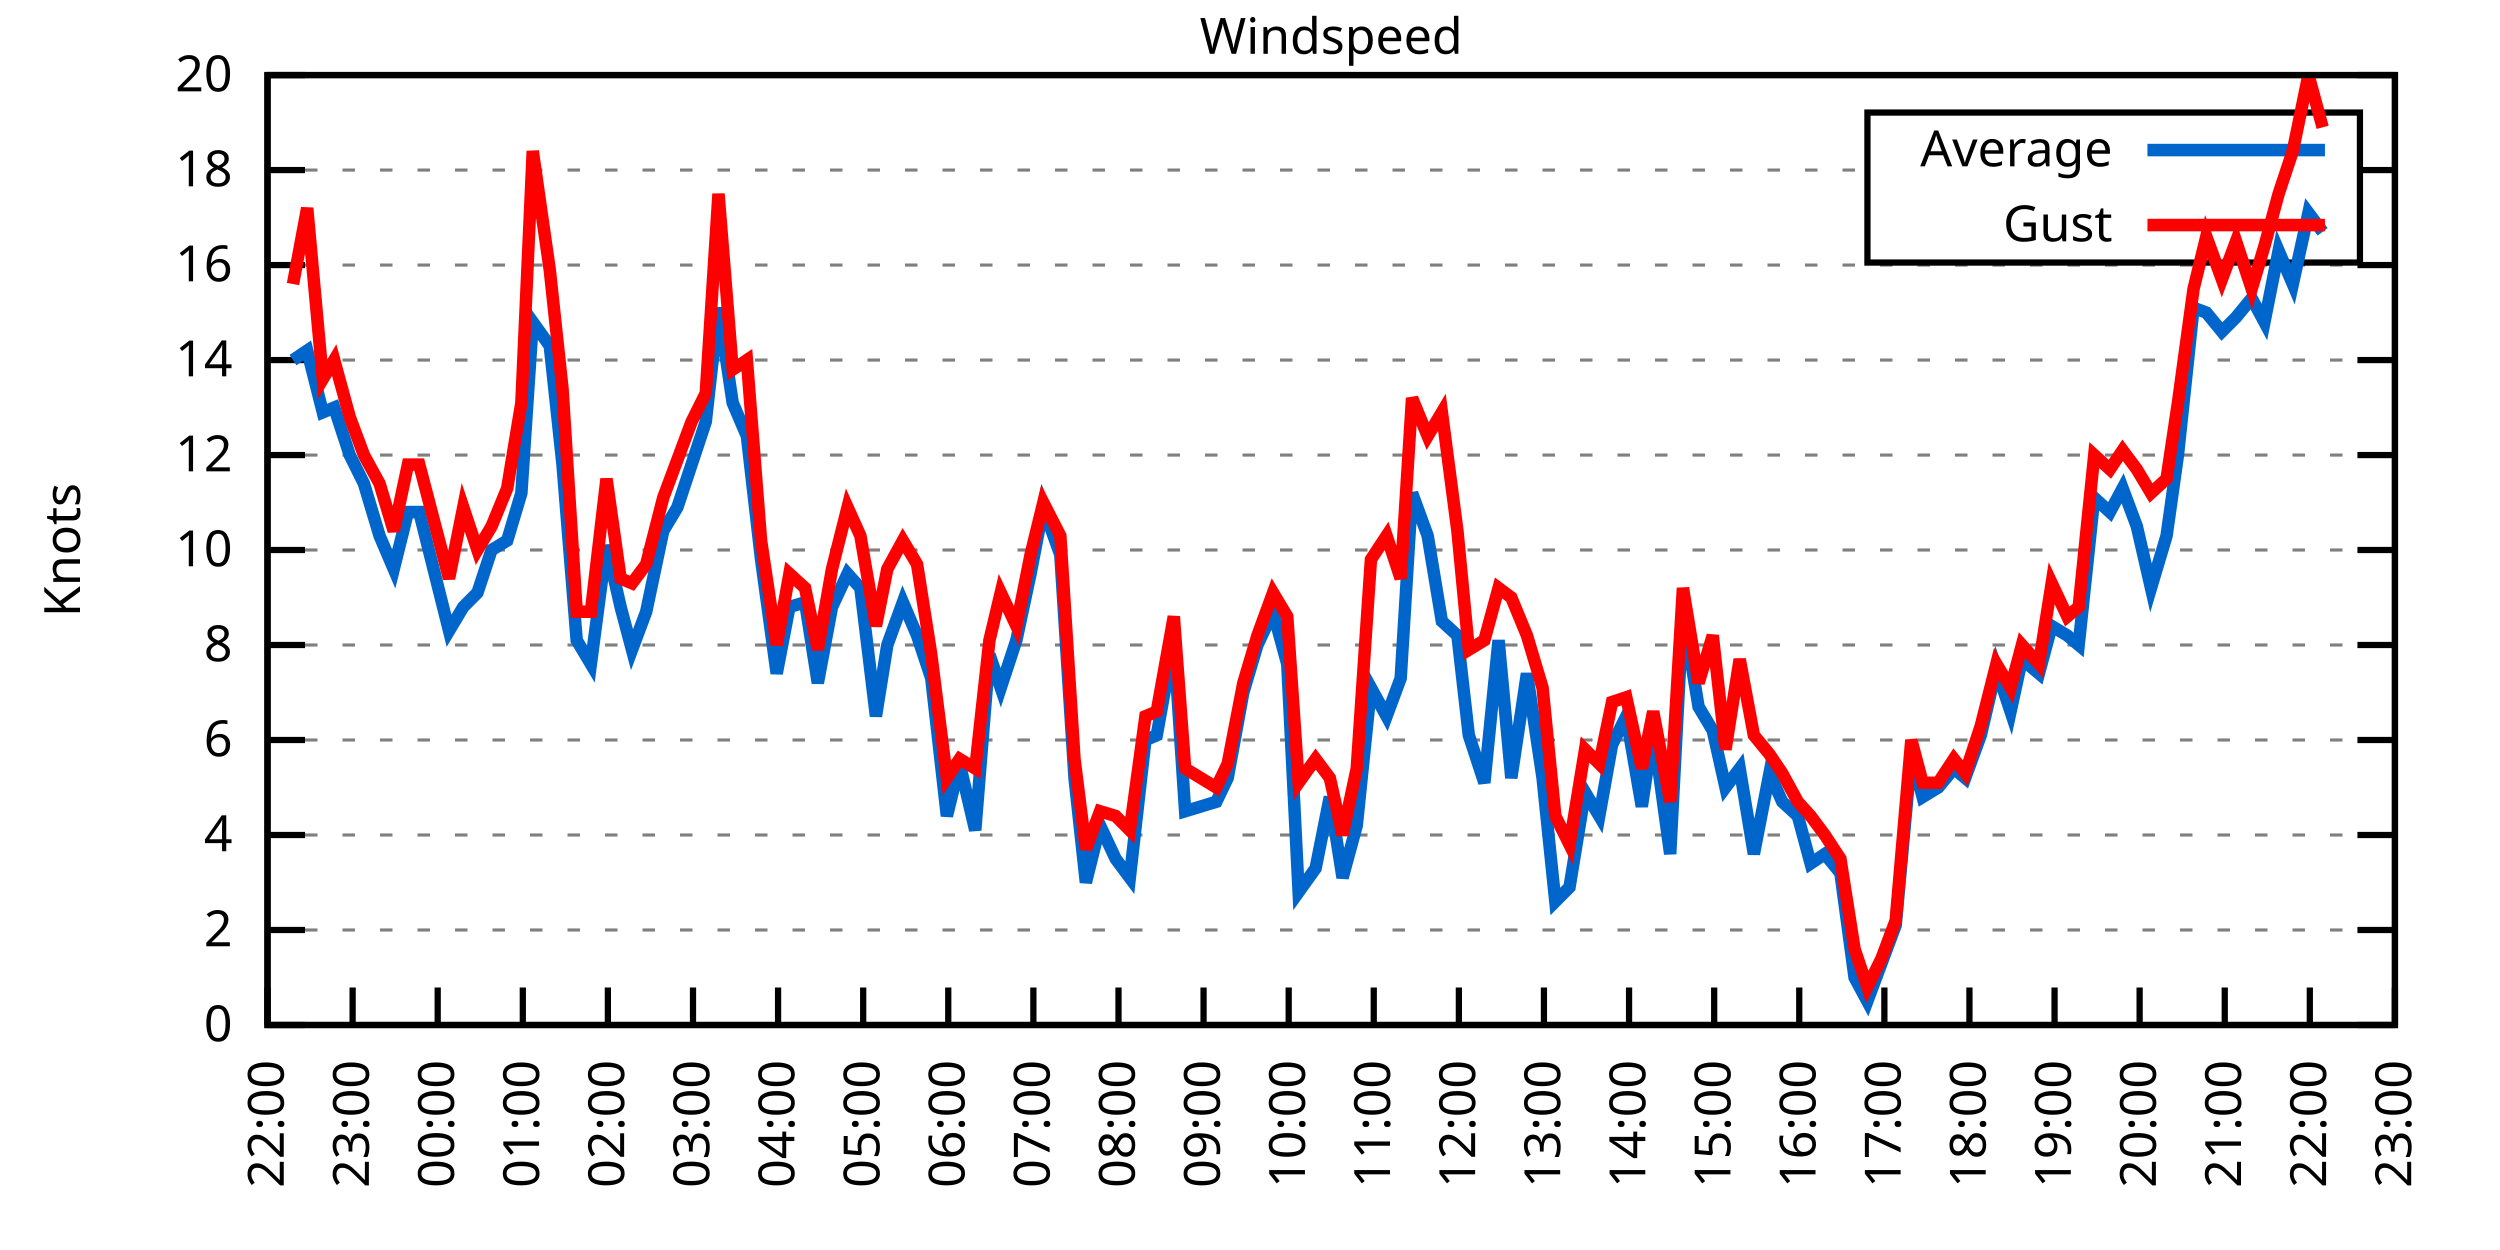
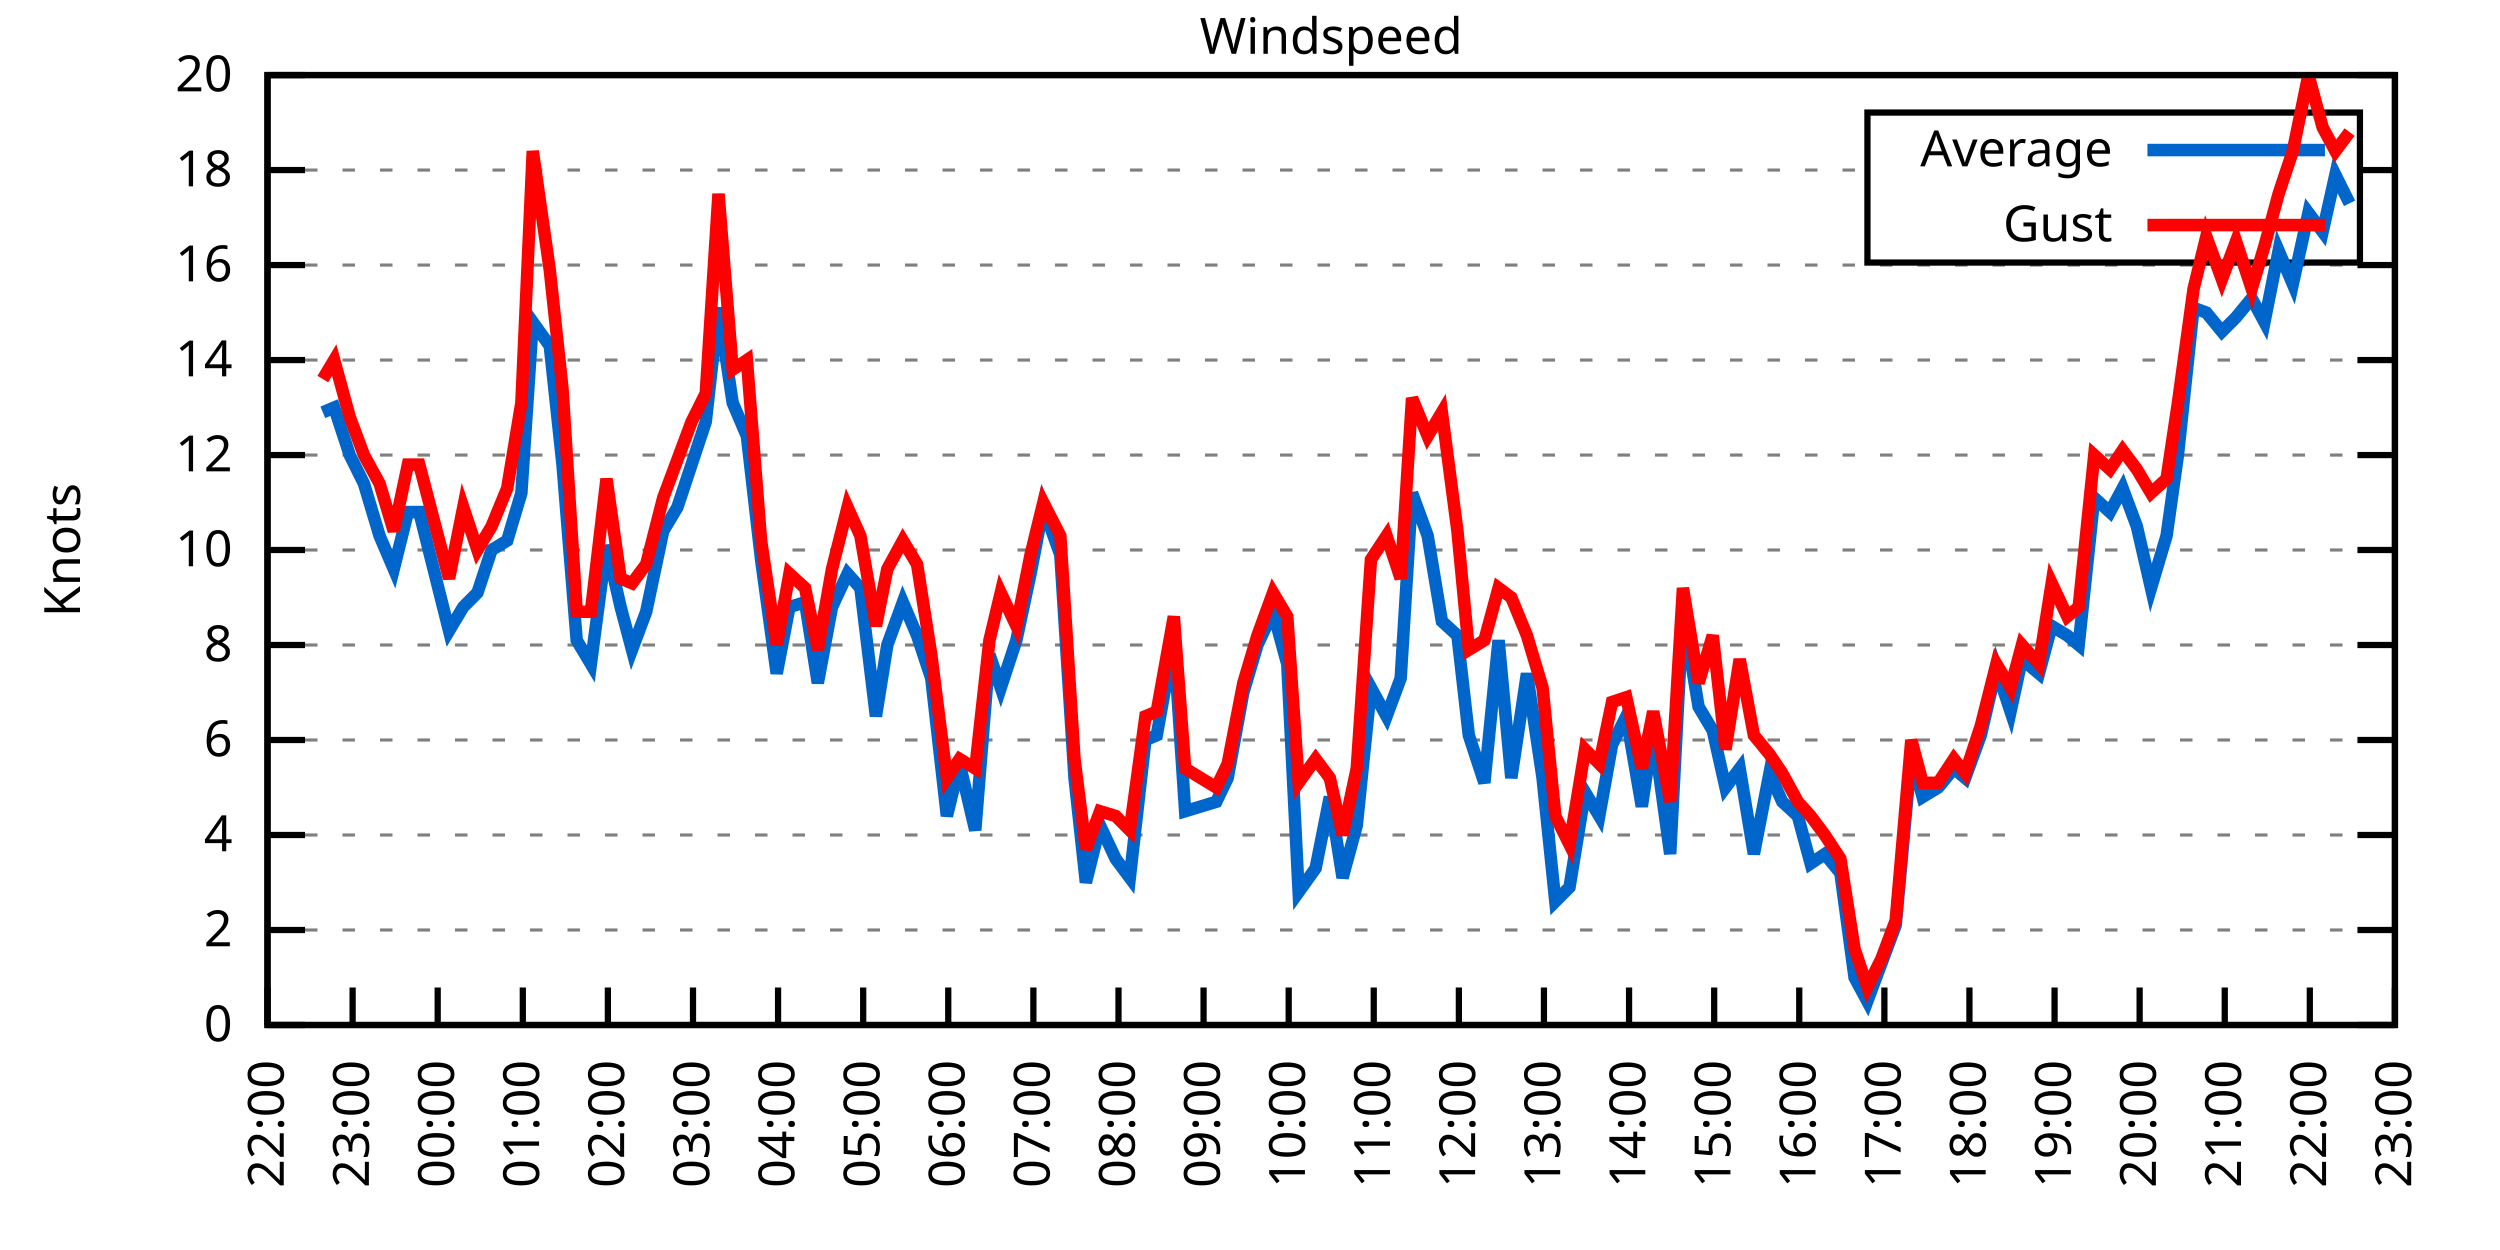
<svg xmlns="http://www.w3.org/2000/svg" xmlns:xlink="http://www.w3.org/1999/xlink" width="400" height="200" viewBox="0 0 400 200">
  <g id="gnuplot_canvas">
    <rect x="0" y="0" width="400" height="200" fill="none" />
    <defs>
      <circle id="gpDot" r="0.5" stroke-width="0.5" stroke="currentColor" />
      <path id="gpPt0" stroke-width="0.333" stroke="currentColor" d="M-1,0 h2 M0,-1 v2" />
      <path id="gpPt1" stroke-width="0.333" stroke="currentColor" d="M-1,-1 L1,1 M1,-1 L-1,1" />
      <path id="gpPt2" stroke-width="0.333" stroke="currentColor" d="M-1,0 L1,0 M0,-1 L0,1 M-1,-1 L1,1 M-1,1 L1,-1" />
      <rect id="gpPt3" stroke-width="0.333" stroke="currentColor" x="-1" y="-1" width="2" height="2" />
      <rect id="gpPt4" stroke-width="0.333" stroke="currentColor" fill="currentColor" x="-1" y="-1" width="2" height="2" />
      <circle id="gpPt5" stroke-width="0.333" stroke="currentColor" cx="0" cy="0" r="1" />
      <use xlink:href="#gpPt5" id="gpPt6" fill="currentColor" stroke="none" />
      <path id="gpPt7" stroke-width="0.333" stroke="currentColor" d="M0,-1.33 L-1.33,0.67 L1.33,0.67 z" />
      <use xlink:href="#gpPt7" id="gpPt8" fill="currentColor" stroke="none" />
      <use xlink:href="#gpPt7" id="gpPt9" stroke="currentColor" transform="rotate(180)" />
      <use xlink:href="#gpPt9" id="gpPt10" fill="currentColor" stroke="none" />
      <use xlink:href="#gpPt3" id="gpPt11" stroke="currentColor" transform="rotate(45)" />
      <use xlink:href="#gpPt11" id="gpPt12" fill="currentColor" stroke="none" />
      <path id="gpPt13" stroke-width="0.333" stroke="currentColor" d="M0,1.330 L1.265,0.411 L0.782,-1.067 L-0.782,-1.076 L-1.265,0.411 z" />
      <use xlink:href="#gpPt13" id="gpPt14" fill="currentColor" stroke="none" />
      <filter id="textbox" filterUnits="objectBoundingBox" x="0" y="0" height="1" width="1">
        <feFlood flood-color="white" flood-opacity="1" result="bgnd" />
        <feComposite in="SourceGraphic" in2="bgnd" operator="atop" />
      </filter>
      <filter id="greybox" filterUnits="objectBoundingBox" x="0" y="0" height="1" width="1">
        <feFlood flood-color="lightgrey" flood-opacity="1" result="grey" />
        <feComposite in="SourceGraphic" in2="grey" operator="atop" />
      </filter>
    </defs>
    <g fill="none" color="white" stroke="currentColor" stroke-width="1.00" stroke-linecap="butt" stroke-linejoin="miter">
</g>
    <g fill="none" color="black" stroke="currentColor" stroke-width="1.00" stroke-linecap="butt" stroke-linejoin="miter">
      <g stroke="none" shape-rendering="crispEdges">
        <polygon fill="rgb(255, 255, 255)" points="42.80,164.00 383.18,164.00 383.18,12.02 42.80,12.02 " />
      </g>
    </g>
    <g fill="none" color="black" stroke="currentColor" stroke-width="1.00" stroke-linecap="butt" stroke-linejoin="miter">
</g>
    <g fill="none" color="black" stroke="black" stroke-width="0.50" stroke-linecap="butt" stroke-linejoin="miter">
</g>
    <g fill="none" color="gray" stroke="currentColor" stroke-width="0.50" stroke-linecap="butt" stroke-linejoin="miter">
      <path stroke="gray" stroke-dasharray="2,4" class="gridline" d="M42.80,164.00 L383.19,164.00  " />
    </g>
    <g fill="none" color="gray" stroke="gray" stroke-width="1.00" stroke-linecap="butt" stroke-linejoin="miter">
</g>
    <g fill="none" color="black" stroke="currentColor" stroke-width="1.00" stroke-linecap="butt" stroke-linejoin="miter">
      <path stroke="black" d="M42.80,164.00 L48.80,164.00 M383.19,164.00 L377.19,164.00  " />
      <g transform="translate(37.20,166.60)" stroke="none" fill="black" font-family="Sans" font-size="8.00" text-anchor="end">
        <text>
          <tspan font-family="Sans"> 0</tspan>
        </text>
      </g>
    </g>
    <g fill="none" color="black" stroke="currentColor" stroke-width="1.00" stroke-linecap="butt" stroke-linejoin="miter">
</g>
    <g fill="none" color="black" stroke="black" stroke-width="0.50" stroke-linecap="butt" stroke-linejoin="miter">
</g>
    <g fill="none" color="gray" stroke="currentColor" stroke-width="0.50" stroke-linecap="butt" stroke-linejoin="miter">
      <path stroke="gray" stroke-dasharray="2,4" class="gridline" d="M42.80,148.80 L383.19,148.80  " />
    </g>
    <g fill="none" color="gray" stroke="gray" stroke-width="1.00" stroke-linecap="butt" stroke-linejoin="miter">
</g>
    <g fill="none" color="black" stroke="currentColor" stroke-width="1.00" stroke-linecap="butt" stroke-linejoin="miter">
      <path stroke="black" d="M42.80,148.80 L48.80,148.80 M383.19,148.80 L377.19,148.80  " />
      <g transform="translate(37.20,151.40)" stroke="none" fill="black" font-family="Sans" font-size="8.00" text-anchor="end">
        <text>
          <tspan font-family="Sans"> 2</tspan>
        </text>
      </g>
    </g>
    <g fill="none" color="black" stroke="currentColor" stroke-width="1.00" stroke-linecap="butt" stroke-linejoin="miter">
</g>
    <g fill="none" color="black" stroke="black" stroke-width="0.50" stroke-linecap="butt" stroke-linejoin="miter">
</g>
    <g fill="none" color="gray" stroke="currentColor" stroke-width="0.50" stroke-linecap="butt" stroke-linejoin="miter">
      <path stroke="gray" stroke-dasharray="2,4" class="gridline" d="M42.80,133.60 L383.19,133.60  " />
    </g>
    <g fill="none" color="gray" stroke="gray" stroke-width="1.00" stroke-linecap="butt" stroke-linejoin="miter">
</g>
    <g fill="none" color="black" stroke="currentColor" stroke-width="1.00" stroke-linecap="butt" stroke-linejoin="miter">
      <path stroke="black" d="M42.80,133.60 L48.80,133.60 M383.19,133.60 L377.19,133.60  " />
      <g transform="translate(37.20,136.20)" stroke="none" fill="black" font-family="Sans" font-size="8.00" text-anchor="end">
        <text>
          <tspan font-family="Sans"> 4</tspan>
        </text>
      </g>
    </g>
    <g fill="none" color="black" stroke="currentColor" stroke-width="1.00" stroke-linecap="butt" stroke-linejoin="miter">
</g>
    <g fill="none" color="black" stroke="black" stroke-width="0.50" stroke-linecap="butt" stroke-linejoin="miter">
</g>
    <g fill="none" color="gray" stroke="currentColor" stroke-width="0.50" stroke-linecap="butt" stroke-linejoin="miter">
      <path stroke="gray" stroke-dasharray="2,4" class="gridline" d="M42.80,118.40 L383.19,118.40  " />
    </g>
    <g fill="none" color="gray" stroke="gray" stroke-width="1.00" stroke-linecap="butt" stroke-linejoin="miter">
</g>
    <g fill="none" color="black" stroke="currentColor" stroke-width="1.00" stroke-linecap="butt" stroke-linejoin="miter">
      <path stroke="black" d="M42.80,118.40 L48.80,118.40 M383.19,118.40 L377.19,118.40  " />
      <g transform="translate(37.20,121.00)" stroke="none" fill="black" font-family="Sans" font-size="8.00" text-anchor="end">
        <text>
          <tspan font-family="Sans"> 6</tspan>
        </text>
      </g>
    </g>
    <g fill="none" color="black" stroke="currentColor" stroke-width="1.00" stroke-linecap="butt" stroke-linejoin="miter">
</g>
    <g fill="none" color="black" stroke="black" stroke-width="0.50" stroke-linecap="butt" stroke-linejoin="miter">
</g>
    <g fill="none" color="gray" stroke="currentColor" stroke-width="0.50" stroke-linecap="butt" stroke-linejoin="miter">
      <path stroke="gray" stroke-dasharray="2,4" class="gridline" d="M42.80,103.20 L383.19,103.20  " />
    </g>
    <g fill="none" color="gray" stroke="gray" stroke-width="1.00" stroke-linecap="butt" stroke-linejoin="miter">
</g>
    <g fill="none" color="black" stroke="currentColor" stroke-width="1.00" stroke-linecap="butt" stroke-linejoin="miter">
      <path stroke="black" d="M42.80,103.20 L48.80,103.20 M383.19,103.20 L377.19,103.20  " />
      <g transform="translate(37.20,105.80)" stroke="none" fill="black" font-family="Sans" font-size="8.00" text-anchor="end">
        <text>
          <tspan font-family="Sans"> 8</tspan>
        </text>
      </g>
    </g>
    <g fill="none" color="black" stroke="currentColor" stroke-width="1.00" stroke-linecap="butt" stroke-linejoin="miter">
</g>
    <g fill="none" color="black" stroke="black" stroke-width="0.50" stroke-linecap="butt" stroke-linejoin="miter">
</g>
    <g fill="none" color="gray" stroke="currentColor" stroke-width="0.50" stroke-linecap="butt" stroke-linejoin="miter">
      <path stroke="gray" stroke-dasharray="2,4" class="gridline" d="M42.80,88.00 L383.19,88.00  " />
    </g>
    <g fill="none" color="gray" stroke="gray" stroke-width="1.00" stroke-linecap="butt" stroke-linejoin="miter">
</g>
    <g fill="none" color="black" stroke="currentColor" stroke-width="1.00" stroke-linecap="butt" stroke-linejoin="miter">
      <path stroke="black" d="M42.80,88.00 L48.80,88.00 M383.19,88.00 L377.19,88.00  " />
      <g transform="translate(37.20,90.60)" stroke="none" fill="black" font-family="Sans" font-size="8.00" text-anchor="end">
        <text>
          <tspan font-family="Sans"> 10</tspan>
        </text>
      </g>
    </g>
    <g fill="none" color="black" stroke="currentColor" stroke-width="1.00" stroke-linecap="butt" stroke-linejoin="miter">
</g>
    <g fill="none" color="black" stroke="black" stroke-width="0.50" stroke-linecap="butt" stroke-linejoin="miter">
</g>
    <g fill="none" color="gray" stroke="currentColor" stroke-width="0.50" stroke-linecap="butt" stroke-linejoin="miter">
      <path stroke="gray" stroke-dasharray="2,4" class="gridline" d="M42.80,72.81 L383.19,72.81  " />
    </g>
    <g fill="none" color="gray" stroke="gray" stroke-width="1.00" stroke-linecap="butt" stroke-linejoin="miter">
</g>
    <g fill="none" color="black" stroke="currentColor" stroke-width="1.00" stroke-linecap="butt" stroke-linejoin="miter">
      <path stroke="black" d="M42.80,72.81 L48.80,72.81 M383.19,72.81 L377.19,72.81  " />
      <g transform="translate(37.20,75.41)" stroke="none" fill="black" font-family="Sans" font-size="8.00" text-anchor="end">
        <text>
          <tspan font-family="Sans"> 12</tspan>
        </text>
      </g>
    </g>
    <g fill="none" color="black" stroke="currentColor" stroke-width="1.00" stroke-linecap="butt" stroke-linejoin="miter">
</g>
    <g fill="none" color="black" stroke="black" stroke-width="0.50" stroke-linecap="butt" stroke-linejoin="miter">
</g>
    <g fill="none" color="gray" stroke="currentColor" stroke-width="0.50" stroke-linecap="butt" stroke-linejoin="miter">
      <path stroke="gray" stroke-dasharray="2,4" class="gridline" d="M42.80,57.61 L383.19,57.61  " />
    </g>
    <g fill="none" color="gray" stroke="gray" stroke-width="1.00" stroke-linecap="butt" stroke-linejoin="miter">
</g>
    <g fill="none" color="black" stroke="currentColor" stroke-width="1.00" stroke-linecap="butt" stroke-linejoin="miter">
      <path stroke="black" d="M42.80,57.61 L48.80,57.61 M383.19,57.61 L377.19,57.61  " />
      <g transform="translate(37.20,60.21)" stroke="none" fill="black" font-family="Sans" font-size="8.00" text-anchor="end">
        <text>
          <tspan font-family="Sans"> 14</tspan>
        </text>
      </g>
    </g>
    <g fill="none" color="black" stroke="currentColor" stroke-width="1.00" stroke-linecap="butt" stroke-linejoin="miter">
</g>
    <g fill="none" color="black" stroke="black" stroke-width="0.50" stroke-linecap="butt" stroke-linejoin="miter">
</g>
    <g fill="none" color="gray" stroke="currentColor" stroke-width="0.50" stroke-linecap="butt" stroke-linejoin="miter">
      <path stroke="gray" stroke-dasharray="2,4" class="gridline" d="M42.80,42.41 L383.19,42.41  " />
    </g>
    <g fill="none" color="gray" stroke="gray" stroke-width="1.00" stroke-linecap="butt" stroke-linejoin="miter">
</g>
    <g fill="none" color="black" stroke="currentColor" stroke-width="1.00" stroke-linecap="butt" stroke-linejoin="miter">
      <path stroke="black" d="M42.80,42.41 L48.80,42.41 M383.19,42.41 L377.19,42.41  " />
      <g transform="translate(37.20,45.01)" stroke="none" fill="black" font-family="Sans" font-size="8.00" text-anchor="end">
        <text>
          <tspan font-family="Sans"> 16</tspan>
        </text>
      </g>
    </g>
    <g fill="none" color="black" stroke="currentColor" stroke-width="1.00" stroke-linecap="butt" stroke-linejoin="miter">
</g>
    <g fill="none" color="black" stroke="black" stroke-width="0.50" stroke-linecap="butt" stroke-linejoin="miter">
</g>
    <g fill="none" color="gray" stroke="currentColor" stroke-width="0.50" stroke-linecap="butt" stroke-linejoin="miter">
      <path stroke="gray" stroke-dasharray="2,4" class="gridline" d="M42.80,27.21 L298.79,27.21 M377.59,27.21 L383.19,27.21  " />
    </g>
    <g fill="none" color="gray" stroke="gray" stroke-width="1.00" stroke-linecap="butt" stroke-linejoin="miter">
</g>
    <g fill="none" color="black" stroke="currentColor" stroke-width="1.00" stroke-linecap="butt" stroke-linejoin="miter">
      <path stroke="black" d="M42.80,27.21 L48.80,27.21 M383.19,27.21 L377.19,27.21  " />
      <g transform="translate(37.20,29.81)" stroke="none" fill="black" font-family="Sans" font-size="8.00" text-anchor="end">
        <text>
          <tspan font-family="Sans"> 18</tspan>
        </text>
      </g>
    </g>
    <g fill="none" color="black" stroke="currentColor" stroke-width="1.00" stroke-linecap="butt" stroke-linejoin="miter">
</g>
    <g fill="none" color="black" stroke="black" stroke-width="0.50" stroke-linecap="butt" stroke-linejoin="miter">
</g>
    <g fill="none" color="gray" stroke="currentColor" stroke-width="0.50" stroke-linecap="butt" stroke-linejoin="miter">
      <path stroke="gray" stroke-dasharray="2,4" class="gridline" d="M42.80,12.01 L383.19,12.01  " />
    </g>
    <g fill="none" color="gray" stroke="gray" stroke-width="1.00" stroke-linecap="butt" stroke-linejoin="miter">
</g>
    <g fill="none" color="black" stroke="currentColor" stroke-width="1.00" stroke-linecap="butt" stroke-linejoin="miter">
      <path stroke="black" d="M42.80,12.01 L48.80,12.01 M383.19,12.01 L377.19,12.01  " />
      <g transform="translate(37.20,14.61)" stroke="none" fill="black" font-family="Sans" font-size="8.00" text-anchor="end">
        <text>
          <tspan font-family="Sans"> 20</tspan>
        </text>
      </g>
    </g>
    <g fill="none" color="black" stroke="currentColor" stroke-width="1.00" stroke-linecap="butt" stroke-linejoin="miter">
      <path stroke="black" d="M42.80,164.00 L42.80,158.00  " />
      <g transform="translate(45.40,169.60) rotate(270.00)" stroke="none" fill="black" font-family="Sans" font-size="8.00" text-anchor="end">
        <text>
          <tspan font-family="Sans">22:00</tspan>
        </text>
      </g>
    </g>
    <g fill="none" color="black" stroke="currentColor" stroke-width="1.00" stroke-linecap="butt" stroke-linejoin="miter">
      <path stroke="black" d="M56.42,164.00 L56.42,158.00  " />
      <g transform="translate(59.02,169.60) rotate(270.00)" stroke="none" fill="black" font-family="Sans" font-size="8.00" text-anchor="end">
        <text>
          <tspan font-family="Sans">23:00</tspan>
        </text>
      </g>
    </g>
    <g fill="none" color="black" stroke="currentColor" stroke-width="1.00" stroke-linecap="butt" stroke-linejoin="miter">
      <path stroke="black" d="M70.03,164.00 L70.03,158.00  " />
      <g transform="translate(72.63,169.60) rotate(270.00)" stroke="none" fill="black" font-family="Sans" font-size="8.00" text-anchor="end">
        <text>
          <tspan font-family="Sans">00:00</tspan>
        </text>
      </g>
    </g>
    <g fill="none" color="black" stroke="currentColor" stroke-width="1.00" stroke-linecap="butt" stroke-linejoin="miter">
      <path stroke="black" d="M83.65,164.00 L83.65,158.00  " />
      <g transform="translate(86.25,169.60) rotate(270.00)" stroke="none" fill="black" font-family="Sans" font-size="8.00" text-anchor="end">
        <text>
          <tspan font-family="Sans">01:00</tspan>
        </text>
      </g>
    </g>
    <g fill="none" color="black" stroke="currentColor" stroke-width="1.00" stroke-linecap="butt" stroke-linejoin="miter">
      <path stroke="black" d="M97.26,164.00 L97.26,158.00  " />
      <g transform="translate(99.86,169.60) rotate(270.00)" stroke="none" fill="black" font-family="Sans" font-size="8.00" text-anchor="end">
        <text>
          <tspan font-family="Sans">02:00</tspan>
        </text>
      </g>
    </g>
    <g fill="none" color="black" stroke="currentColor" stroke-width="1.00" stroke-linecap="butt" stroke-linejoin="miter">
      <path stroke="black" d="M110.88,164.00 L110.88,158.00  " />
      <g transform="translate(113.48,169.60) rotate(270.00)" stroke="none" fill="black" font-family="Sans" font-size="8.00" text-anchor="end">
        <text>
          <tspan font-family="Sans">03:00</tspan>
        </text>
      </g>
    </g>
    <g fill="none" color="black" stroke="currentColor" stroke-width="1.00" stroke-linecap="butt" stroke-linejoin="miter">
      <path stroke="black" d="M124.49,164.00 L124.49,158.00  " />
      <g transform="translate(127.09,169.60) rotate(270.00)" stroke="none" fill="black" font-family="Sans" font-size="8.00" text-anchor="end">
        <text>
          <tspan font-family="Sans">04:00</tspan>
        </text>
      </g>
    </g>
    <g fill="none" color="black" stroke="currentColor" stroke-width="1.00" stroke-linecap="butt" stroke-linejoin="miter">
      <path stroke="black" d="M138.11,164.00 L138.11,158.00  " />
      <g transform="translate(140.71,169.60) rotate(270.00)" stroke="none" fill="black" font-family="Sans" font-size="8.00" text-anchor="end">
        <text>
          <tspan font-family="Sans">05:00</tspan>
        </text>
      </g>
    </g>
    <g fill="none" color="black" stroke="currentColor" stroke-width="1.00" stroke-linecap="butt" stroke-linejoin="miter">
      <path stroke="black" d="M151.72,164.00 L151.72,158.00  " />
      <g transform="translate(154.32,169.60) rotate(270.00)" stroke="none" fill="black" font-family="Sans" font-size="8.00" text-anchor="end">
        <text>
          <tspan font-family="Sans">06:00</tspan>
        </text>
      </g>
    </g>
    <g fill="none" color="black" stroke="currentColor" stroke-width="1.00" stroke-linecap="butt" stroke-linejoin="miter">
      <path stroke="black" d="M165.34,164.00 L165.34,158.00  " />
      <g transform="translate(167.94,169.60) rotate(270.00)" stroke="none" fill="black" font-family="Sans" font-size="8.00" text-anchor="end">
        <text>
          <tspan font-family="Sans">07:00</tspan>
        </text>
      </g>
    </g>
    <g fill="none" color="black" stroke="currentColor" stroke-width="1.00" stroke-linecap="butt" stroke-linejoin="miter">
      <path stroke="black" d="M178.96,164.00 L178.96,158.00  " />
      <g transform="translate(181.56,169.60) rotate(270.00)" stroke="none" fill="black" font-family="Sans" font-size="8.00" text-anchor="end">
        <text>
          <tspan font-family="Sans">08:00</tspan>
        </text>
      </g>
    </g>
    <g fill="none" color="black" stroke="currentColor" stroke-width="1.00" stroke-linecap="butt" stroke-linejoin="miter">
      <path stroke="black" d="M192.57,164.00 L192.57,158.00  " />
      <g transform="translate(195.17,169.60) rotate(270.00)" stroke="none" fill="black" font-family="Sans" font-size="8.00" text-anchor="end">
        <text>
          <tspan font-family="Sans">09:00</tspan>
        </text>
      </g>
    </g>
    <g fill="none" color="black" stroke="currentColor" stroke-width="1.00" stroke-linecap="butt" stroke-linejoin="miter">
      <path stroke="black" d="M206.19,164.00 L206.19,158.00  " />
      <g transform="translate(208.79,169.60) rotate(270.00)" stroke="none" fill="black" font-family="Sans" font-size="8.00" text-anchor="end">
        <text>
          <tspan font-family="Sans">10:00</tspan>
        </text>
      </g>
    </g>
    <g fill="none" color="black" stroke="currentColor" stroke-width="1.00" stroke-linecap="butt" stroke-linejoin="miter">
      <path stroke="black" d="M219.80,164.00 L219.80,158.00  " />
      <g transform="translate(222.40,169.60) rotate(270.00)" stroke="none" fill="black" font-family="Sans" font-size="8.00" text-anchor="end">
        <text>
          <tspan font-family="Sans">11:00</tspan>
        </text>
      </g>
    </g>
    <g fill="none" color="black" stroke="currentColor" stroke-width="1.00" stroke-linecap="butt" stroke-linejoin="miter">
      <path stroke="black" d="M233.42,164.00 L233.42,158.00  " />
      <g transform="translate(236.02,169.60) rotate(270.00)" stroke="none" fill="black" font-family="Sans" font-size="8.00" text-anchor="end">
        <text>
          <tspan font-family="Sans">12:00</tspan>
        </text>
      </g>
    </g>
    <g fill="none" color="black" stroke="currentColor" stroke-width="1.00" stroke-linecap="butt" stroke-linejoin="miter">
      <path stroke="black" d="M247.03,164.00 L247.03,158.00  " />
      <g transform="translate(249.63,169.60) rotate(270.00)" stroke="none" fill="black" font-family="Sans" font-size="8.00" text-anchor="end">
        <text>
          <tspan font-family="Sans">13:00</tspan>
        </text>
      </g>
    </g>
    <g fill="none" color="black" stroke="currentColor" stroke-width="1.00" stroke-linecap="butt" stroke-linejoin="miter">
      <path stroke="black" d="M260.65,164.00 L260.65,158.00  " />
      <g transform="translate(263.25,169.60) rotate(270.00)" stroke="none" fill="black" font-family="Sans" font-size="8.00" text-anchor="end">
        <text>
          <tspan font-family="Sans">14:00</tspan>
        </text>
      </g>
    </g>
    <g fill="none" color="black" stroke="currentColor" stroke-width="1.00" stroke-linecap="butt" stroke-linejoin="miter">
      <path stroke="black" d="M274.27,164.00 L274.27,158.00  " />
      <g transform="translate(276.87,169.60) rotate(270.00)" stroke="none" fill="black" font-family="Sans" font-size="8.00" text-anchor="end">
        <text>
          <tspan font-family="Sans">15:00</tspan>
        </text>
      </g>
    </g>
    <g fill="none" color="black" stroke="currentColor" stroke-width="1.00" stroke-linecap="butt" stroke-linejoin="miter">
      <path stroke="black" d="M287.88,164.00 L287.88,158.00  " />
      <g transform="translate(290.48,169.60) rotate(270.00)" stroke="none" fill="black" font-family="Sans" font-size="8.00" text-anchor="end">
        <text>
          <tspan font-family="Sans">16:00</tspan>
        </text>
      </g>
    </g>
    <g fill="none" color="black" stroke="currentColor" stroke-width="1.00" stroke-linecap="butt" stroke-linejoin="miter">
      <path stroke="black" d="M301.50,164.00 L301.50,158.00  " />
      <g transform="translate(304.10,169.60) rotate(270.00)" stroke="none" fill="black" font-family="Sans" font-size="8.00" text-anchor="end">
        <text>
          <tspan font-family="Sans">17:00</tspan>
        </text>
      </g>
    </g>
    <g fill="none" color="black" stroke="currentColor" stroke-width="1.00" stroke-linecap="butt" stroke-linejoin="miter">
      <path stroke="black" d="M315.11,164.00 L315.11,158.00  " />
      <g transform="translate(317.71,169.60) rotate(270.00)" stroke="none" fill="black" font-family="Sans" font-size="8.00" text-anchor="end">
        <text>
          <tspan font-family="Sans">18:00</tspan>
        </text>
      </g>
    </g>
    <g fill="none" color="black" stroke="currentColor" stroke-width="1.00" stroke-linecap="butt" stroke-linejoin="miter">
      <path stroke="black" d="M328.73,164.00 L328.73,158.00  " />
      <g transform="translate(331.33,169.60) rotate(270.00)" stroke="none" fill="black" font-family="Sans" font-size="8.00" text-anchor="end">
        <text>
          <tspan font-family="Sans">19:00</tspan>
        </text>
      </g>
    </g>
    <g fill="none" color="black" stroke="currentColor" stroke-width="1.00" stroke-linecap="butt" stroke-linejoin="miter">
      <path stroke="black" d="M342.34,164.00 L342.34,158.00  " />
      <g transform="translate(344.94,169.60) rotate(270.00)" stroke="none" fill="black" font-family="Sans" font-size="8.00" text-anchor="end">
        <text>
          <tspan font-family="Sans">20:00</tspan>
        </text>
      </g>
    </g>
    <g fill="none" color="black" stroke="currentColor" stroke-width="1.00" stroke-linecap="butt" stroke-linejoin="miter">
      <path stroke="black" d="M355.96,164.00 L355.96,158.00  " />
      <g transform="translate(358.56,169.60) rotate(270.00)" stroke="none" fill="black" font-family="Sans" font-size="8.00" text-anchor="end">
        <text>
          <tspan font-family="Sans">21:00</tspan>
        </text>
      </g>
    </g>
    <g fill="none" color="black" stroke="currentColor" stroke-width="1.00" stroke-linecap="butt" stroke-linejoin="miter">
      <path stroke="black" d="M369.57,164.00 L369.57,158.00  " />
      <g transform="translate(372.17,169.60) rotate(270.00)" stroke="none" fill="black" font-family="Sans" font-size="8.00" text-anchor="end">
        <text>
          <tspan font-family="Sans">22:00</tspan>
        </text>
      </g>
    </g>
    <g fill="none" color="black" stroke="currentColor" stroke-width="1.00" stroke-linecap="butt" stroke-linejoin="miter">
      <path stroke="black" d="M383.19,164.00 L383.19,158.00  " />
      <g transform="translate(385.79,169.60) rotate(270.00)" stroke="none" fill="black" font-family="Sans" font-size="8.00" text-anchor="end">
        <text>
          <tspan font-family="Sans">23:00</tspan>
        </text>
      </g>
    </g>
    <g fill="none" color="black" stroke="currentColor" stroke-width="1.00" stroke-linecap="butt" stroke-linejoin="miter">
</g>
    <g fill="none" color="black" stroke="currentColor" stroke-width="1.00" stroke-linecap="butt" stroke-linejoin="miter">
      <path stroke="black" d="M42.80,12.01 L42.80,164.00 L383.19,164.00 L383.19,12.01 L42.80,12.01 Z  " />
    </g>
    <g fill="none" color="black" stroke="currentColor" stroke-width="1.00" stroke-linecap="butt" stroke-linejoin="miter">
</g>
    <g fill="none" color="black" stroke="currentColor" stroke-width="1.00" stroke-linecap="butt" stroke-linejoin="miter">
      <path stroke="black" d="M298.79,42.01 L298.79,18.01 L377.59,18.01 L377.59,42.01 L298.79,42.01 Z  " />
    </g>
    <g id="Windspeed_plot_1">
      <g fill="none" color="white" stroke="black" stroke-width="2.00" stroke-linecap="butt" stroke-linejoin="miter">
</g>
      <g fill="none" color="black" stroke="currentColor" stroke-width="2.00" stroke-linecap="butt" stroke-linejoin="miter">
        <g transform="translate(337.99,26.61)" stroke="none" fill="black" font-family="Sans" font-size="8.00" text-anchor="end">
          <text>
            <tspan font-family="Sans">Average</tspan>
          </text>
        </g>
      </g>
      <g fill="none" color="black" stroke="currentColor" stroke-width="2.00" stroke-linecap="butt" stroke-linejoin="miter">
-         <path stroke="rgb(  0, 102, 204)" d="M343.59,24.01 L371.99,24.01 M46.88,57.61 L49.15,56.09 L51.65,65.97 L53.47,65.21 L55.96,72.81 L58.23,77.37   L60.73,85.73 L63.00,91.04 L65.27,81.93 L67.08,81.93 L71.85,100.92 L74.12,97.12 L76.39,94.84 L78.65,88.00   L81.15,86.49 L83.42,78.89 L85.24,51.53 L87.96,55.33 L90.00,74.33 L92.27,102.44 L94.54,106.24 L97.04,87.25   L99.30,97.12 L101.12,103.96 L103.39,97.88 L106.11,84.97 L108.38,81.17 L110.65,74.33 L112.92,67.49 L114.96,49.25   L117.23,64.45 L119.50,69.77 L121.77,89.52 L124.27,107.76 L126.31,97.12 L128.81,96.36 L130.85,109.28 L133.12,97.12   L135.61,91.80 L137.66,94.08 L140.15,114.60 L141.97,103.20 L144.46,96.36 L146.73,101.68 L149.00,108.52 L151.50,130.56   L153.54,122.20 L156.04,132.84 L158.31,104.72 L160.12,110.04 L162.62,102.44 L164.89,91.80 L166.93,81.17 L169.65,88.76   L171.92,124.48 L173.74,141.20 L176.01,132.08 L178.50,137.40 L180.77,140.44 L183.27,118.40 L185.08,117.64 L187.81,102.44   L189.62,129.80 L192.12,129.04 L194.61,128.28 L196.43,124.48 L198.93,110.80 L201.19,103.20 L203.69,97.88 L205.96,106.24   L207.78,142.72 L210.50,138.92 L212.77,127.52 L214.81,140.44 L217.08,132.08 L219.35,110.04 L221.85,114.60 L224.11,108.52   L225.93,78.89 L228.43,85.73 L230.70,99.40 L233.19,101.68 L235.01,117.64 L237.50,125.24 L239.77,102.44 L241.81,124.48   L244.31,107.76 L246.81,124.48 L248.85,144.24 L251.12,141.96 L253.61,126.76 L255.88,130.56 L257.93,119.16 L260.20,114.60   L262.69,129.04 L264.51,116.88 L267.23,136.64 L269.27,97.88 L271.77,113.08 L274.04,116.88 L276.08,126.00 L278.35,122.96   L280.62,136.64 L283.12,123.72 L285.16,128.28 L287.65,130.56 L289.70,138.16 L291.97,136.64 L294.46,139.68 L296.73,156.40   L298.77,160.20 L301.04,154.12 L303.31,148.04 L305.81,120.68 L307.62,127.52 L310.12,126.00 L312.62,122.96 L314.43,124.48   L316.93,117.64 L319.42,107.00 L321.69,113.84 L323.51,105.48 L326.23,107.76 L328.27,100.16 L330.77,101.68 L332.59,103.20   L335.08,79.65 L337.58,81.93 L339.62,78.13 L341.89,84.21 L344.16,94.08 L346.65,85.73 L348.47,72.81 L350.97,49.25   L353.01,50.01 L355.50,53.05 L357.77,50.77 L360.27,47.73 L362.31,51.53 L364.58,40.13 L366.85,45.45 L369.35,34.05   L371.62,37.09  " />
+         <path stroke="rgb(  0, 102, 204)" d="M343.59,24.01 L371.99,24.01 M51.65,65.97 L53.47,65.21 L55.96,72.81 L58.23,77.37 L60.73,85.73 L63.00,91.04   L65.27,81.93 L67.08,81.93 L71.85,100.92 L74.12,97.12 L76.39,94.84 L78.65,88.00 L81.15,86.49 L83.42,78.89   L85.24,51.53 L87.96,55.33 L90.00,74.33 L92.27,102.44 L94.54,106.24 L97.04,87.25 L99.30,97.12 L101.12,103.96   L103.39,97.88 L106.11,84.97 L108.38,81.17 L110.65,74.33 L112.92,67.49 L114.96,49.25 L117.23,64.45 L119.50,69.77   L121.77,89.52 L124.27,107.76 L126.31,97.12 L128.81,96.36 L130.85,109.28 L133.12,97.12 L135.61,91.80 L137.66,94.08   L140.15,114.60 L141.97,103.20 L144.46,96.36 L146.73,101.68 L149.00,108.52 L151.50,130.56 L153.54,122.20 L156.04,132.84   L158.31,104.72 L160.12,110.04 L162.62,102.44 L164.89,91.80 L166.93,81.17 L169.65,88.76 L171.92,124.48 L173.74,141.20   L176.01,132.08 L178.50,137.40 L180.77,140.44 L183.27,118.40 L185.08,117.64 L187.81,102.44 L189.62,129.80 L192.12,129.04   L194.61,128.28 L196.43,124.48 L198.93,110.80 L201.19,103.20 L203.69,97.88 L205.96,106.24 L207.78,142.72 L210.50,138.92   L212.77,127.52 L214.81,140.44 L217.08,132.08 L219.35,110.04 L221.85,114.60 L224.11,108.52 L225.93,78.89 L228.43,85.73   L230.70,99.40 L233.19,101.68 L235.01,117.64 L237.50,125.24 L239.77,102.44 L241.81,124.48 L244.31,107.76 L246.81,124.48   L248.85,144.24 L251.12,141.96 L253.61,126.76 L255.88,130.56 L257.93,119.16 L260.20,114.60 L262.69,129.04 L264.51,116.88   L267.23,136.64 L269.27,97.88 L271.77,113.08 L274.04,116.88 L276.08,126.00 L278.35,122.96 L280.62,136.64 L283.12,123.72   L285.16,128.28 L287.65,130.56 L289.70,138.16 L291.97,136.64 L294.46,139.68 L296.73,156.40 L298.77,160.20 L301.04,154.12   L303.31,148.04 L305.81,120.68 L307.62,127.52 L310.12,126.00 L312.62,122.96 L314.43,124.48 L316.93,117.64 L319.42,107.00   L321.69,113.84 L323.51,105.48 L326.23,107.76 L328.27,100.16 L330.77,101.68 L332.59,103.20 L335.08,79.65 L337.58,81.93   L339.62,78.13 L341.89,84.21 L344.16,94.08 L346.65,85.73 L348.47,72.81 L350.97,49.25 L353.01,50.01 L355.50,53.05   L357.77,50.77 L360.27,47.73 L362.31,51.53 L364.58,40.13 L366.85,45.45 L369.35,34.05 L371.62,37.09 L373.66,27.97   L375.93,32.53  " />
      </g>
    </g>
    <g id="Windspeed_plot_2">
      <g fill="none" color="black" stroke="currentColor" stroke-width="2.00" stroke-linecap="butt" stroke-linejoin="miter">
        <g transform="translate(337.99,38.61)" stroke="none" fill="black" font-family="Sans" font-size="8.00" text-anchor="end">
          <text>
            <tspan font-family="Sans">Gust</tspan>
          </text>
        </g>
      </g>
      <g fill="none" color="black" stroke="currentColor" stroke-width="2.00" stroke-linecap="butt" stroke-linejoin="miter">
-         <path stroke="rgb(255,   0,   0)" d="M343.59,36.01 L371.99,36.01 M46.88,45.45 L49.15,33.29 L51.65,60.65 L53.47,57.61 L55.96,66.73 L58.23,72.81   L60.73,77.37 L63.00,84.97 L65.27,74.33 L67.08,74.33 L71.85,92.56 L74.12,81.17 L76.39,88.00 L78.65,84.21   L81.15,78.13 L83.42,64.45 L85.24,24.17 L87.96,43.17 L90.00,62.17 L92.27,97.88 L94.54,97.88 L97.04,76.61   L99.30,92.56 L101.12,93.32 L103.39,90.28 L106.11,79.65 L108.38,73.57 L110.65,67.49 L112.92,62.93 L114.96,31.01   L117.23,59.13 L119.50,57.61 L121.77,86.49 L124.27,103.20 L126.31,91.80 L128.81,94.08 L130.85,103.96 L133.12,91.04   L135.61,81.17 L137.66,85.73 L140.15,100.16 L141.97,91.04 L144.46,86.49 L146.73,90.28 L149.00,104.72 L151.50,124.48   L153.54,121.44 L156.04,122.96 L158.31,102.44 L160.12,94.84 L162.62,100.16 L164.89,88.76 L166.93,80.41 L169.65,85.73   L171.92,121.44 L173.74,135.88 L176.01,129.80 L178.50,130.56 L180.77,132.84 L183.27,114.60 L185.08,113.84 L187.81,98.64   L189.62,122.96 L192.12,124.48 L194.61,126.00 L196.43,122.20 L198.93,109.28 L201.19,101.68 L203.69,94.84 L205.96,98.64   L207.78,125.24 L210.50,121.44 L212.77,124.48 L214.81,133.60 L217.08,122.96 L219.35,89.52 L221.85,85.73 L224.11,92.56   L225.93,63.69 L228.43,69.77 L230.70,65.97 L233.19,84.97 L235.01,103.96 L237.50,102.44 L239.77,94.08 L241.81,95.60   L244.31,101.68 L246.81,110.04 L248.85,130.56 L251.12,135.12 L253.61,119.92 L255.88,122.20 L257.93,112.32 L260.20,111.56   L262.69,122.96 L264.51,113.84 L267.23,128.28 L269.27,94.08 L271.77,109.28 L274.04,101.68 L276.08,119.92 L278.35,105.48   L280.62,117.64 L283.12,120.68 L285.16,123.72 L287.65,128.28 L289.70,130.56 L291.97,133.60 L294.46,137.40 L296.73,151.84   L298.77,157.92 L301.04,153.36 L303.31,147.28 L305.81,118.40 L307.62,125.24 L310.12,125.24 L312.62,121.44 L314.43,123.72   L316.93,116.12 L319.42,106.24 L321.69,110.04 L323.51,103.20 L326.23,106.24 L328.27,93.32 L330.77,98.64 L332.59,97.12   L335.08,72.81 L337.58,75.09 L339.62,72.05 L341.89,75.09 L344.16,78.89 L346.65,76.61 L348.47,64.45 L350.97,46.21   L353.01,37.85 L355.50,44.69 L357.77,38.61 L360.27,46.21 L362.31,39.37 L364.58,31.01 L366.85,24.17 L369.35,12.01   L371.62,20.37  " />
+         <path stroke="rgb(255,   0,   0)" d="M343.59,36.01 L371.99,36.01 M51.65,60.65 L53.47,57.61 L55.96,66.73 L58.23,72.81 L60.73,77.37 L63.00,84.97   L65.27,74.33 L67.08,74.33 L71.85,92.56 L74.12,81.17 L76.39,88.00 L78.65,84.21 L81.15,78.13 L83.42,64.45   L85.24,24.17 L87.96,43.17 L90.00,62.17 L92.27,97.88 L94.54,97.88 L97.04,76.61 L99.30,92.56 L101.12,93.32   L103.39,90.28 L106.11,79.65 L108.38,73.57 L110.65,67.49 L112.92,62.93 L114.96,31.01 L117.23,59.13 L119.50,57.61   L121.77,86.49 L124.27,103.20 L126.31,91.80 L128.81,94.08 L130.85,103.96 L133.12,91.04 L135.61,81.17 L137.66,85.73   L140.15,100.16 L141.97,91.04 L144.46,86.49 L146.73,90.28 L149.00,104.72 L151.50,124.48 L153.54,121.44 L156.04,122.96   L158.31,102.44 L160.12,94.84 L162.62,100.16 L164.89,88.76 L166.93,80.41 L169.65,85.73 L171.92,121.44 L173.74,135.88   L176.01,129.80 L178.50,130.56 L180.77,132.84 L183.27,114.60 L185.08,113.84 L187.81,98.64 L189.62,122.96 L192.12,124.48   L194.61,126.00 L196.43,122.20 L198.93,109.28 L201.19,101.68 L203.69,94.84 L205.96,98.64 L207.78,125.24 L210.50,121.44   L212.77,124.48 L214.81,133.60 L217.08,122.96 L219.35,89.52 L221.85,85.73 L224.11,92.56 L225.93,63.69 L228.43,69.77   L230.70,65.97 L233.19,84.97 L235.01,103.96 L237.50,102.44 L239.77,94.08 L241.81,95.60 L244.31,101.68 L246.81,110.04   L248.85,130.56 L251.12,135.12 L253.61,119.92 L255.88,122.20 L257.93,112.32 L260.20,111.56 L262.69,122.96 L264.51,113.84   L267.23,128.28 L269.27,94.08 L271.77,109.28 L274.04,101.68 L276.08,119.92 L278.35,105.48 L280.62,117.64 L283.12,120.68   L285.16,123.72 L287.65,128.28 L289.70,130.56 L291.97,133.60 L294.46,137.40 L296.73,151.84 L298.77,157.92 L301.04,153.36   L303.31,147.28 L305.81,118.40 L307.62,125.24 L310.12,125.24 L312.62,121.44 L314.43,123.72 L316.93,116.12 L319.42,106.24   L321.69,110.04 L323.51,103.20 L326.23,106.24 L328.27,93.32 L330.77,98.64 L332.59,97.12 L335.08,72.81 L337.58,75.09   L339.62,72.05 L341.89,75.09 L344.16,78.89 L346.65,76.61 L348.47,64.45 L350.97,46.21 L353.01,37.85 L355.50,44.69   L357.77,38.61 L360.27,46.21 L362.31,39.37 L364.58,31.01 L366.85,24.17 L369.35,12.01 L371.62,20.37 L373.66,24.17   L375.93,21.13  " />
      </g>
    </g>
    <g fill="none" color="black" stroke="currentColor" stroke-width="2.00" stroke-linecap="butt" stroke-linejoin="miter">
</g>
    <g fill="none" color="black" stroke="black" stroke-width="1.00" stroke-linecap="butt" stroke-linejoin="miter">
</g>
    <g fill="none" color="black" stroke="currentColor" stroke-width="1.00" stroke-linecap="butt" stroke-linejoin="miter">
      <path stroke="black" d="M42.80,12.01 L42.80,164.00 L383.19,164.00 L383.19,12.01 L42.80,12.01 Z  " />
      <g transform="translate(12.80,88.01) rotate(270.00)" stroke="none" fill="black" font-family="Sans" font-size="8.00" text-anchor="middle">
        <text>
          <tspan font-family="Sans">Knots</tspan>
        </text>
      </g>
    </g>
    <g fill="none" color="black" stroke="currentColor" stroke-width="1.00" stroke-linecap="butt" stroke-linejoin="miter">
</g>
    <g fill="none" color="black" stroke="currentColor" stroke-width="1.00" stroke-linecap="butt" stroke-linejoin="miter">
      <g transform="translate(212.99,8.61)" stroke="none" fill="black" font-family="Sans" font-size="8.00" text-anchor="middle">
        <text>
          <tspan font-family="Sans">Windspeed</tspan>
        </text>
      </g>
    </g>
    <g fill="none" color="black" stroke="currentColor" stroke-width="1.00" stroke-linecap="butt" stroke-linejoin="miter">
</g>
  </g>
</svg>
